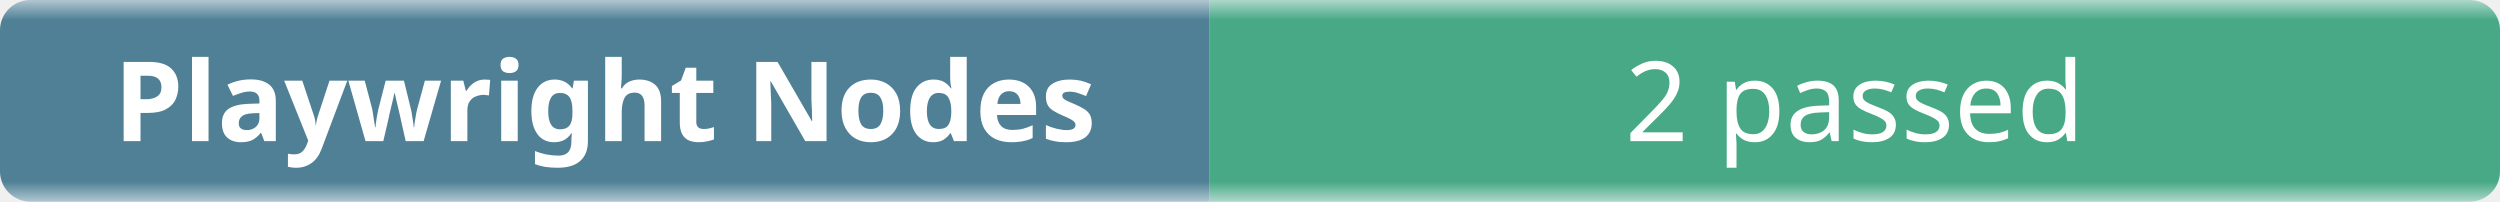
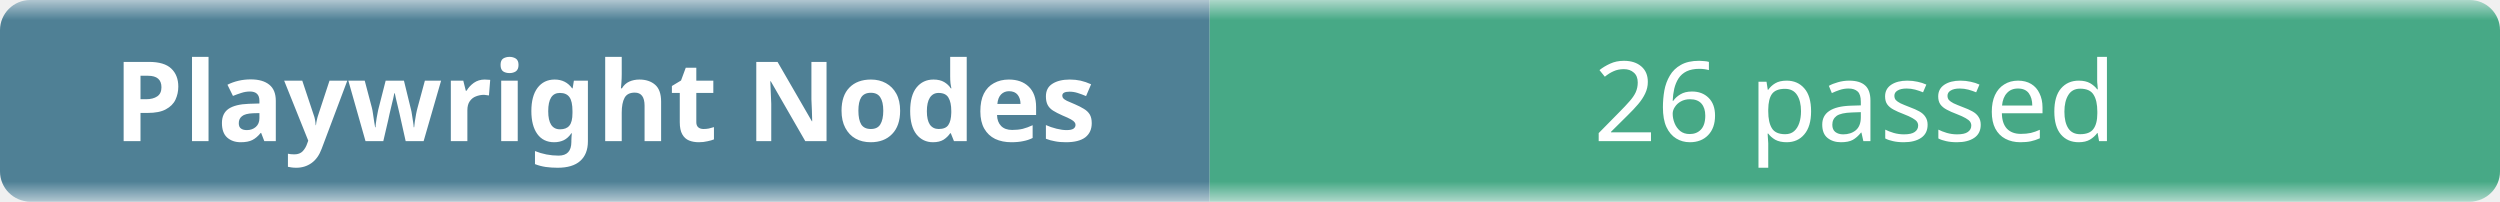
- <svg xmlns="http://www.w3.org/2000/svg" width="248" height="20" role="img" aria-label="Playwright Nodes: 2 passed">
+ <svg xmlns="http://www.w3.org/2000/svg" width="248" height="20" role="img" aria-label="Playwright Nodes: 26 passed">
  <linearGradient id="b" x2="0" y2="100%">
    <stop offset="0" stop-color="#f8fafc" stop-opacity=".7" />
    <stop offset=".1" stop-color="#eef2f7" stop-opacity=".3" />
    <stop offset=".9" stop-color="#eef2f7" stop-opacity=".3" />
    <stop offset="1" stop-color="#f8fafc" stop-opacity=".7" />
  </linearGradient>
  <mask id="m">
    <rect width="248" height="20" rx="3" fill="#fff" />
  </mask>
  <g mask="url(#m)">
    <rect width="120" height="20" fill="#0b4f6c" />
    <rect x="120" width="128" height="20" fill="#008a56" />
    <rect width="248" height="20" fill="url(#b)" />
  </g>
  <g fill="#fff" text-anchor="middle" font-family="ui-sans-serif,system-ui,sans-serif" font-size="11">
    <text x="60" y="14" font-weight="600">Playwright Nodes</text>
-     <text x="184" y="14">2 passed</text>
+     <text x="184" y="14">26 passed</text>
  </g>
</svg>
